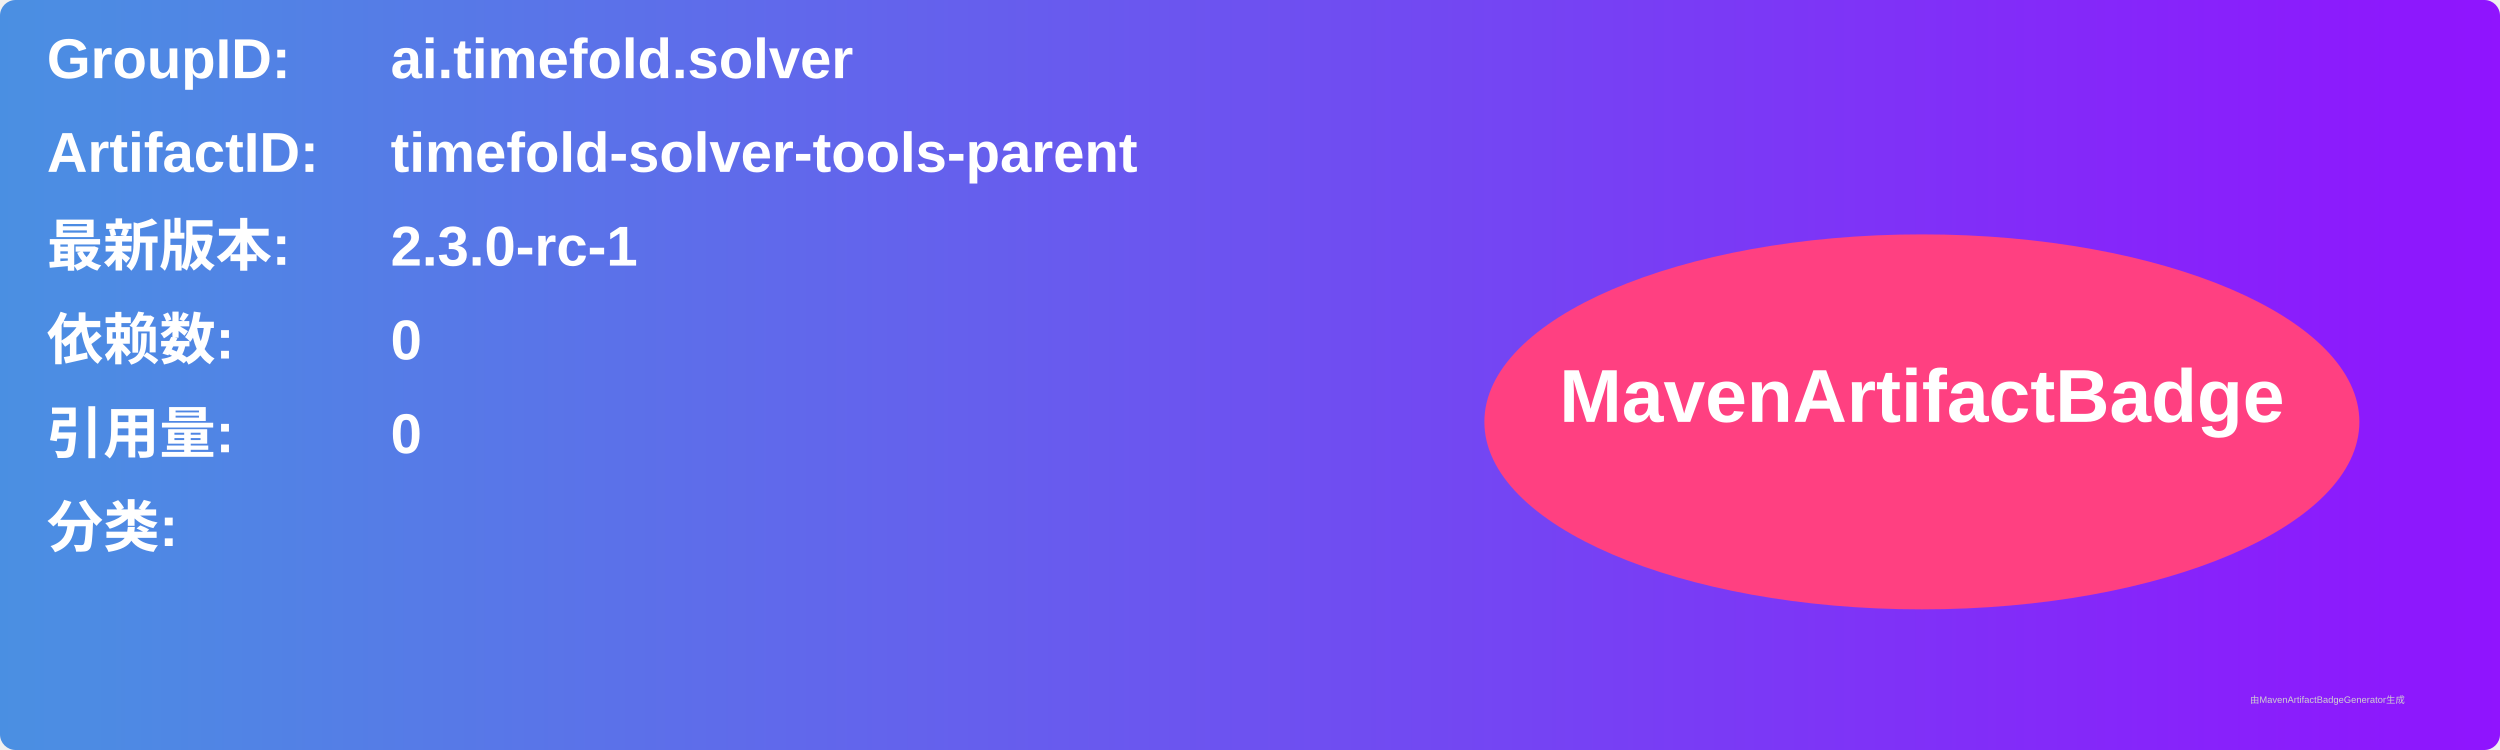
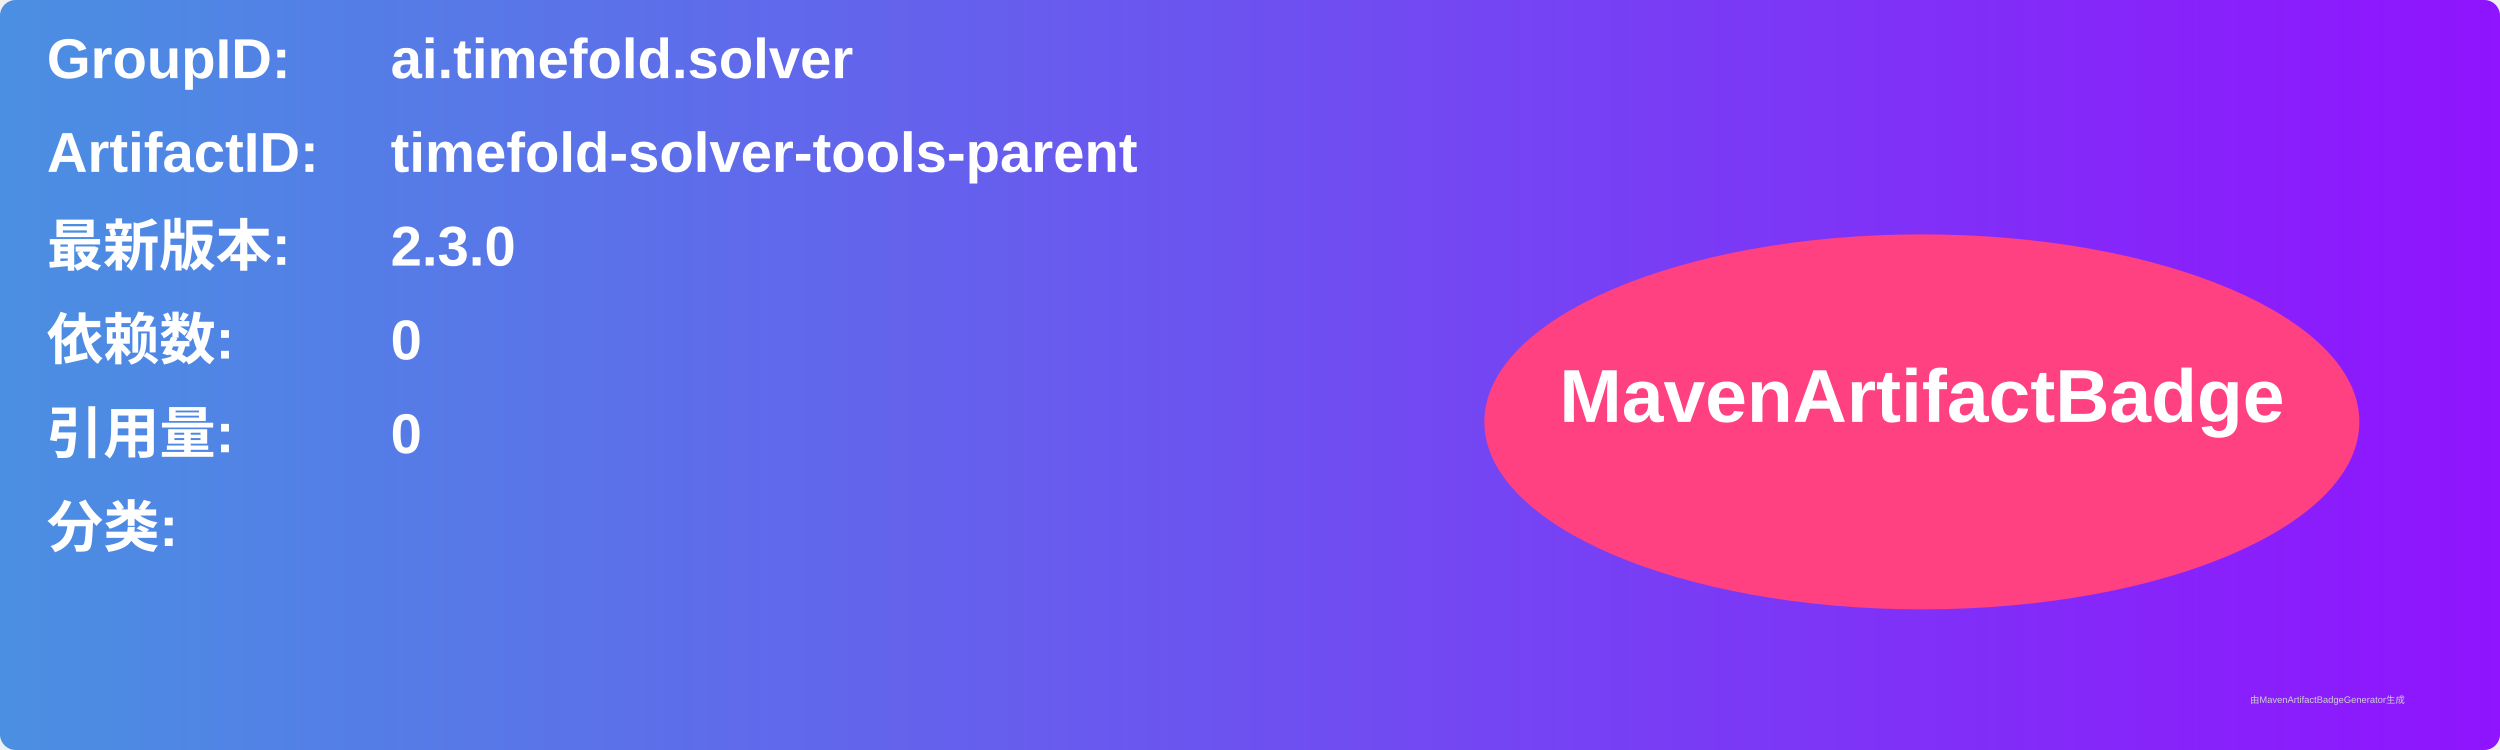
<svg xmlns="http://www.w3.org/2000/svg" width="800" height="240" viewBox="0 0 800 240">
  <linearGradient id="grad" x1="0%" y1="0%" x2="100%" y2="0%">
    <stop offset="0%" stop-color="#4a90e2" />
    <stop offset="100%" stop-color="#9013fe" />
  </linearGradient>
  <rect width="100%" height="100%" rx="5" ry="5" fill="url(#grad)" />
  <g transform="translate(15, 15)">
    <text x="0" y="10" font-family="Arial" font-size="18" fill="white" font-weight="bold" width="260">GroupID:</text>
    <text x="110" y="10" font-family="Arial" font-size="18" fill="white" font-weight="bold" width="460">ai.timefold.solver</text>
    <text x="0" y="40" font-family="Arial" font-size="18" fill="white" font-weight="bold" width="260">ArtifactID:</text>
    <text x="110" y="40" font-family="Arial" font-size="18" fill="white" font-weight="bold" width="460">timefold-solver-tools-parent</text>
    <text x="0" y="70" font-family="Arial" font-size="18" fill="white" font-weight="bold">最新版本:</text>
    <text x="110" y="70" font-family="Arial" font-size="18" fill="white" font-weight="bold">
-       <tspan font-weight="bold">2.3.0-rc-1</tspan>
+       <tspan font-weight="bold">2.3.0</tspan>
    </text>
    <text x="0" y="100" font-family="Arial" font-size="18" fill="white" font-weight="bold">依赖数: </text>
    <text x="110" y="100" font-family="Arial" font-size="18" fill="white">
      <tspan font-weight="bold">0</tspan>
    </text>
    <text x="0" y="130" font-family="Arial" font-size="18" fill="white" font-weight="bold">引用量: </text>
    <text x="110" y="130" font-family="Arial" font-size="18" fill="white">
      <tspan font-weight="bold">0</tspan>
    </text>
    <text x="0" y="160" font-family="Arial" font-size="18" fill="white" font-weight="bold">分类:</text>
    <text x="10" y="190" font-family="Arial" font-size="10" fill="white">
      <tspan font-weight="bold" />
    </text>
    <ellipse cx="600" cy="120" rx="140" ry="60" fill="#ff4081" />
    <text x="600" y="120" text-anchor="middle" font-family="Arial" font-size="24" fill="white" font-weight="bold">MavenArtifactBadge</text>
  </g>
  <text x="720" y="225" font-family="Arial" font-size="3" fill="#d0d0d0">由MavenArtifactBadgeGenerator生成</text>
</svg>
